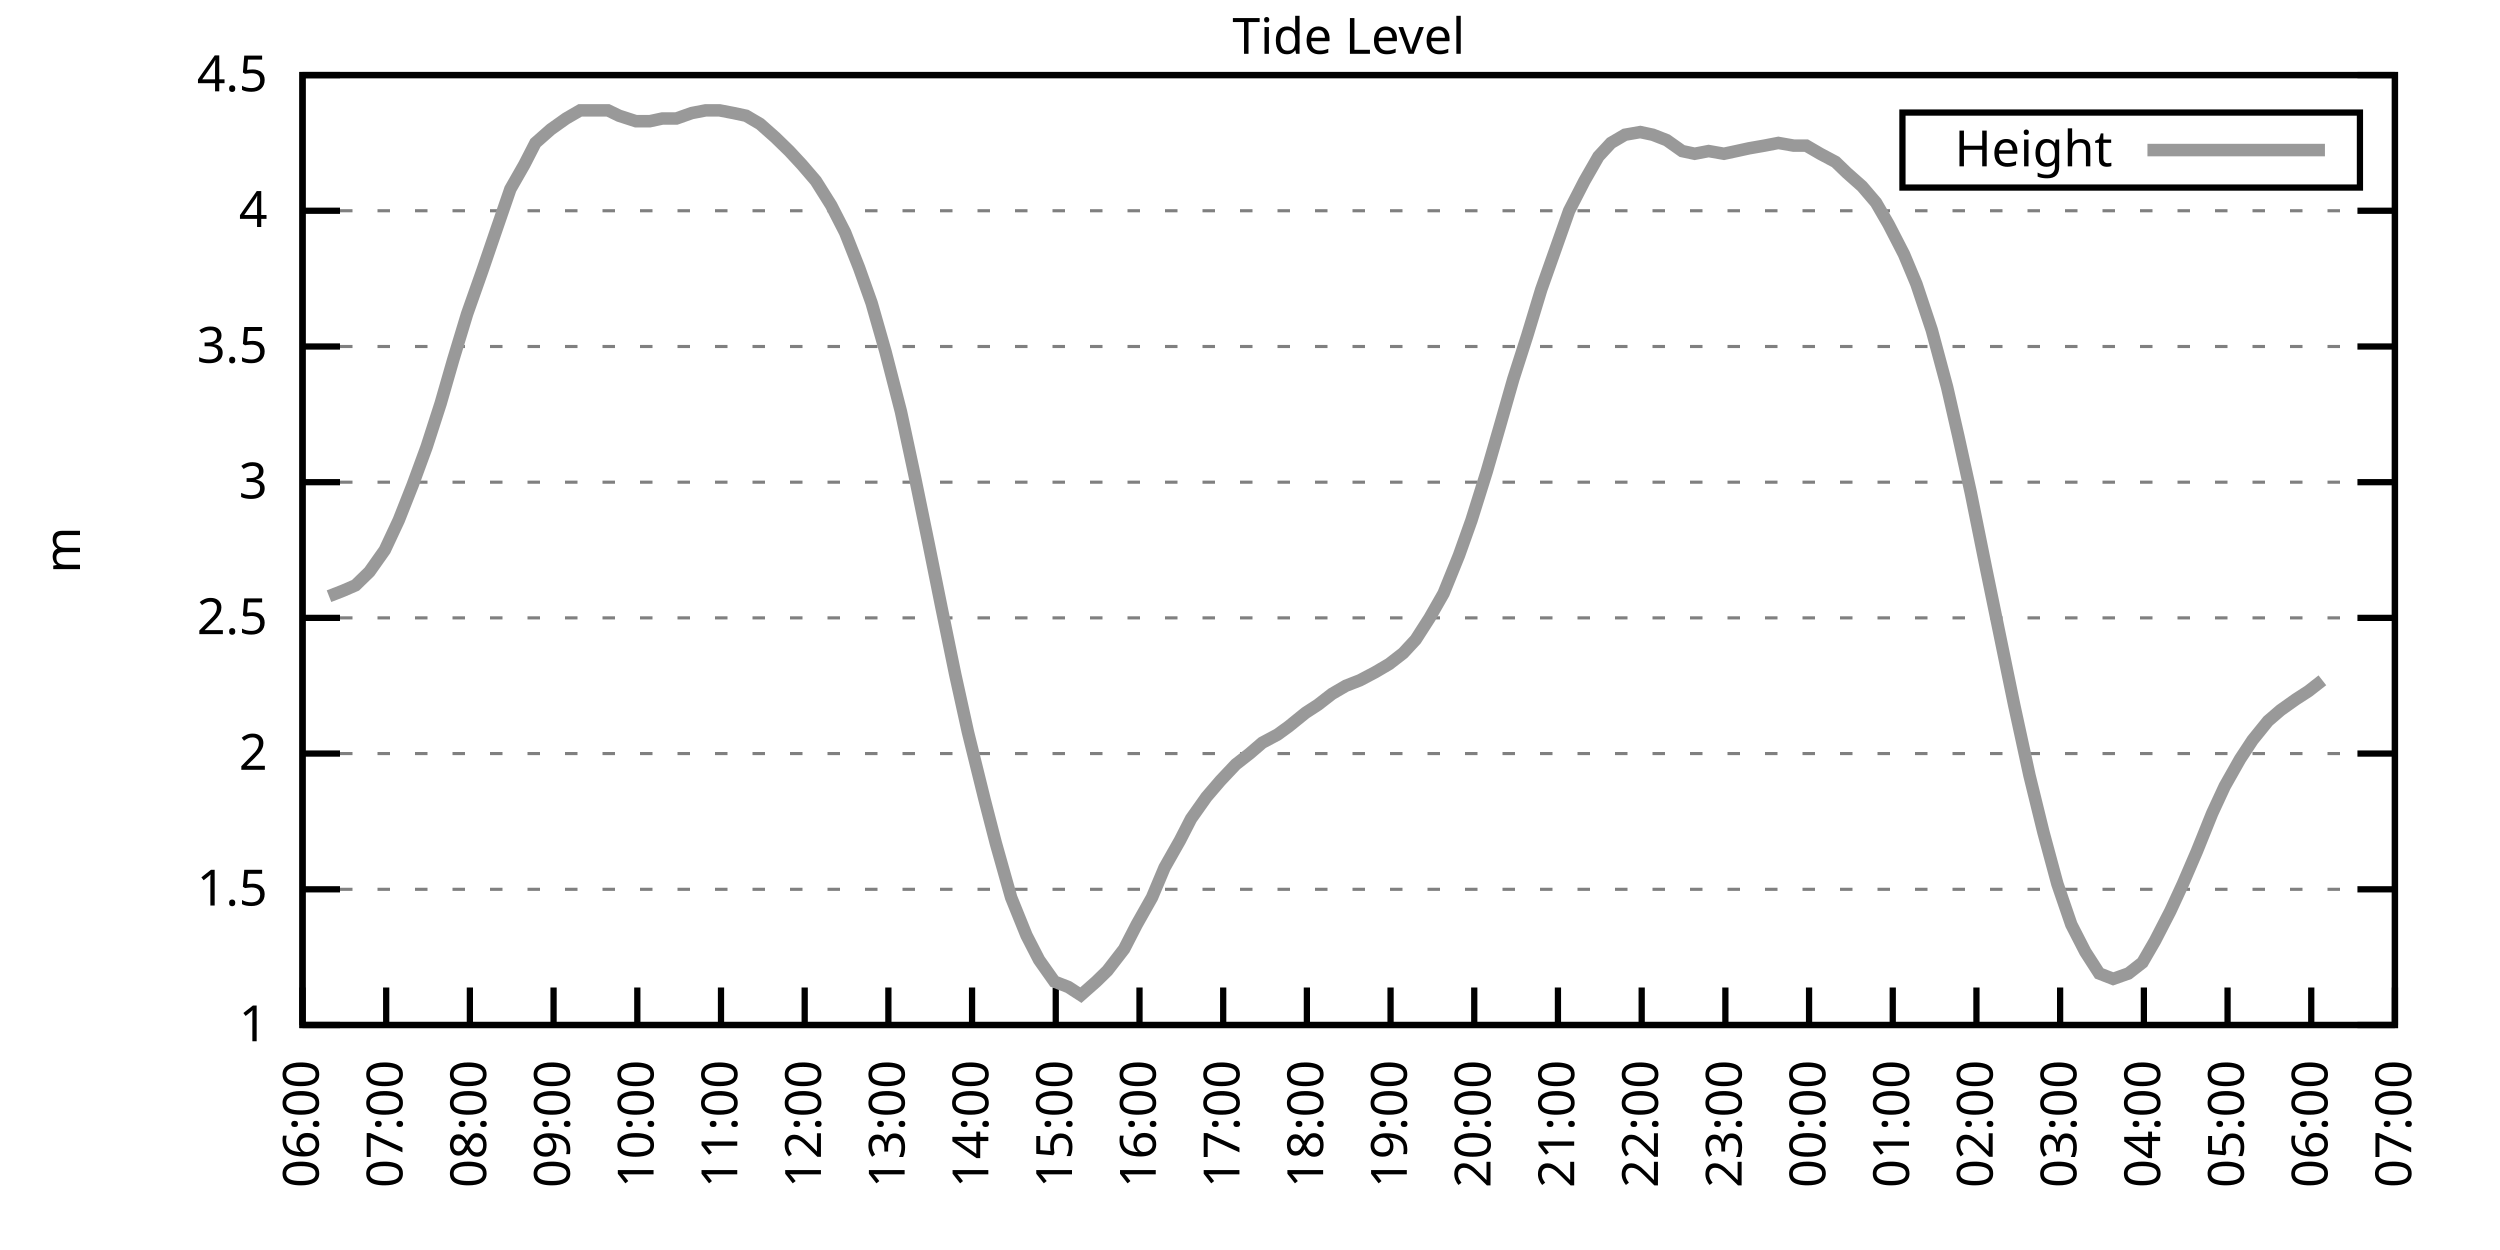
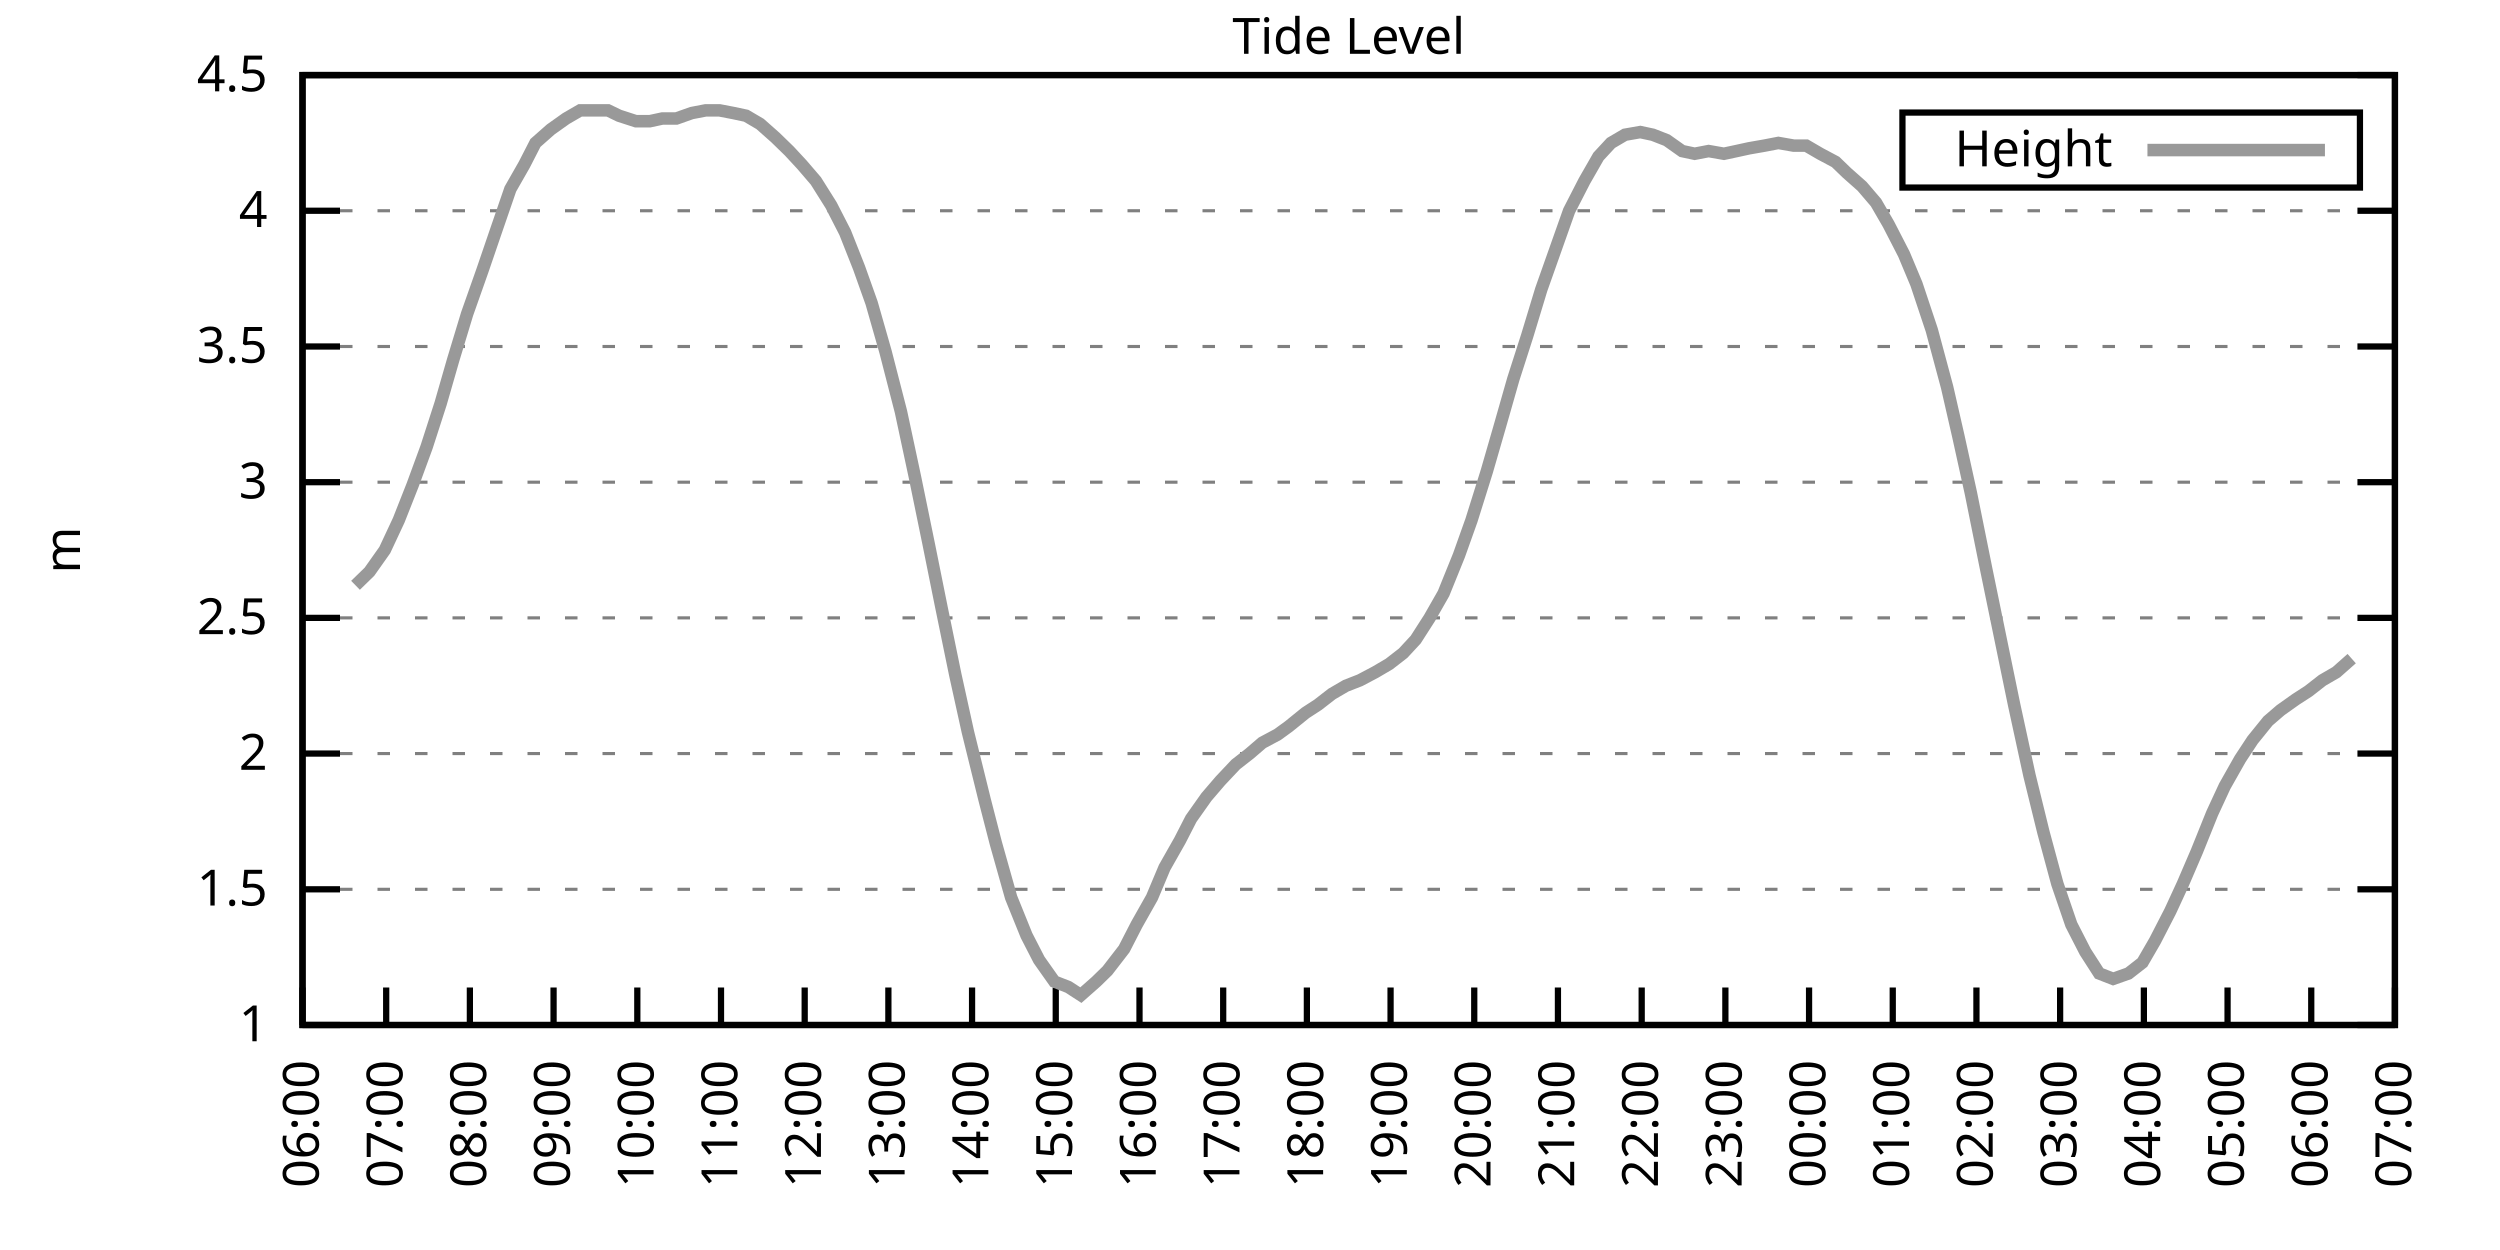
<svg xmlns="http://www.w3.org/2000/svg" xmlns:xlink="http://www.w3.org/1999/xlink" width="400" height="200" viewBox="0 0 400 200">
  <g id="gnuplot_canvas">
    <rect x="0" y="0" width="400" height="200" fill="none" />
    <defs>
      <circle id="gpDot" r="0.5" stroke-width="0.5" stroke="currentColor" />
      <path id="gpPt0" stroke-width="0.333" stroke="currentColor" d="M-1,0 h2 M0,-1 v2" />
      <path id="gpPt1" stroke-width="0.333" stroke="currentColor" d="M-1,-1 L1,1 M1,-1 L-1,1" />
      <path id="gpPt2" stroke-width="0.333" stroke="currentColor" d="M-1,0 L1,0 M0,-1 L0,1 M-1,-1 L1,1 M-1,1 L1,-1" />
      <rect id="gpPt3" stroke-width="0.333" stroke="currentColor" x="-1" y="-1" width="2" height="2" />
      <rect id="gpPt4" stroke-width="0.333" stroke="currentColor" fill="currentColor" x="-1" y="-1" width="2" height="2" />
      <circle id="gpPt5" stroke-width="0.333" stroke="currentColor" cx="0" cy="0" r="1" />
      <use xlink:href="#gpPt5" id="gpPt6" fill="currentColor" stroke="none" />
      <path id="gpPt7" stroke-width="0.333" stroke="currentColor" d="M0,-1.33 L-1.33,0.67 L1.33,0.67 z" />
      <use xlink:href="#gpPt7" id="gpPt8" fill="currentColor" stroke="none" />
      <use xlink:href="#gpPt7" id="gpPt9" stroke="currentColor" transform="rotate(180)" />
      <use xlink:href="#gpPt9" id="gpPt10" fill="currentColor" stroke="none" />
      <use xlink:href="#gpPt3" id="gpPt11" stroke="currentColor" transform="rotate(45)" />
      <use xlink:href="#gpPt11" id="gpPt12" fill="currentColor" stroke="none" />
      <path id="gpPt13" stroke-width="0.333" stroke="currentColor" d="M0,1.330 L1.265,0.411 L0.782,-1.067 L-0.782,-1.076 L-1.265,0.411 z" />
      <use xlink:href="#gpPt13" id="gpPt14" fill="currentColor" stroke="none" />
      <filter id="textbox" filterUnits="objectBoundingBox" x="0" y="0" height="1" width="1">
        <feFlood flood-color="white" flood-opacity="1" result="bgnd" />
        <feComposite in="SourceGraphic" in2="bgnd" operator="atop" />
      </filter>
      <filter id="greybox" filterUnits="objectBoundingBox" x="0" y="0" height="1" width="1">
        <feFlood flood-color="lightgrey" flood-opacity="1" result="grey" />
        <feComposite in="SourceGraphic" in2="grey" operator="atop" />
      </filter>
    </defs>
    <g fill="none" color="white" stroke="currentColor" stroke-width="1.00" stroke-linecap="butt" stroke-linejoin="miter">
</g>
    <g fill="none" color="black" stroke="currentColor" stroke-width="1.00" stroke-linecap="butt" stroke-linejoin="miter">
      <g stroke="none" shape-rendering="crispEdges">
        <polygon fill="rgb(255, 255, 255)" points="48.40,164.00 383.18,164.00 383.18,12.02 48.40,12.02 " />
      </g>
    </g>
    <g fill="none" color="black" stroke="currentColor" stroke-width="1.00" stroke-linecap="butt" stroke-linejoin="miter">
</g>
    <g fill="none" color="black" stroke="black" stroke-width="0.50" stroke-linecap="butt" stroke-linejoin="miter">
</g>
    <g fill="none" color="gray" stroke="currentColor" stroke-width="0.50" stroke-linecap="butt" stroke-linejoin="miter">
      <path stroke="gray" stroke-dasharray="2,4" class="gridline" d="M48.40,164.00 L383.19,164.00  " />
    </g>
    <g fill="none" color="gray" stroke="gray" stroke-width="1.00" stroke-linecap="butt" stroke-linejoin="miter">
</g>
    <g fill="none" color="black" stroke="currentColor" stroke-width="1.00" stroke-linecap="butt" stroke-linejoin="miter">
      <path stroke="black" d="M48.40,164.00 L54.40,164.00 M383.19,164.00 L377.19,164.00  " />
      <g transform="translate(42.80,166.60)" stroke="none" fill="black" font-family="Sans" font-size="8.00" text-anchor="end">
        <text>
          <tspan font-family="Sans"> 1</tspan>
        </text>
      </g>
    </g>
    <g fill="none" color="black" stroke="currentColor" stroke-width="1.00" stroke-linecap="butt" stroke-linejoin="miter">
</g>
    <g fill="none" color="black" stroke="black" stroke-width="0.50" stroke-linecap="butt" stroke-linejoin="miter">
</g>
    <g fill="none" color="gray" stroke="currentColor" stroke-width="0.50" stroke-linecap="butt" stroke-linejoin="miter">
      <path stroke="gray" stroke-dasharray="2,4" class="gridline" d="M48.40,142.29 L383.19,142.29  " />
    </g>
    <g fill="none" color="gray" stroke="gray" stroke-width="1.00" stroke-linecap="butt" stroke-linejoin="miter">
</g>
    <g fill="none" color="black" stroke="currentColor" stroke-width="1.00" stroke-linecap="butt" stroke-linejoin="miter">
      <path stroke="black" d="M48.40,142.29 L54.40,142.29 M383.19,142.29 L377.19,142.29  " />
      <g transform="translate(42.80,144.89)" stroke="none" fill="black" font-family="Sans" font-size="8.00" text-anchor="end">
        <text>
          <tspan font-family="Sans"> 1.5</tspan>
        </text>
      </g>
    </g>
    <g fill="none" color="black" stroke="currentColor" stroke-width="1.00" stroke-linecap="butt" stroke-linejoin="miter">
</g>
    <g fill="none" color="black" stroke="black" stroke-width="0.50" stroke-linecap="butt" stroke-linejoin="miter">
</g>
    <g fill="none" color="gray" stroke="currentColor" stroke-width="0.50" stroke-linecap="butt" stroke-linejoin="miter">
      <path stroke="gray" stroke-dasharray="2,4" class="gridline" d="M48.40,120.57 L383.19,120.57  " />
    </g>
    <g fill="none" color="gray" stroke="gray" stroke-width="1.00" stroke-linecap="butt" stroke-linejoin="miter">
</g>
    <g fill="none" color="black" stroke="currentColor" stroke-width="1.00" stroke-linecap="butt" stroke-linejoin="miter">
      <path stroke="black" d="M48.40,120.57 L54.40,120.57 M383.19,120.57 L377.19,120.57  " />
      <g transform="translate(42.80,123.17)" stroke="none" fill="black" font-family="Sans" font-size="8.00" text-anchor="end">
        <text>
          <tspan font-family="Sans"> 2</tspan>
        </text>
      </g>
    </g>
    <g fill="none" color="black" stroke="currentColor" stroke-width="1.00" stroke-linecap="butt" stroke-linejoin="miter">
</g>
    <g fill="none" color="black" stroke="black" stroke-width="0.50" stroke-linecap="butt" stroke-linejoin="miter">
</g>
    <g fill="none" color="gray" stroke="currentColor" stroke-width="0.50" stroke-linecap="butt" stroke-linejoin="miter">
      <path stroke="gray" stroke-dasharray="2,4" class="gridline" d="M48.40,98.86 L383.19,98.86  " />
    </g>
    <g fill="none" color="gray" stroke="gray" stroke-width="1.00" stroke-linecap="butt" stroke-linejoin="miter">
</g>
    <g fill="none" color="black" stroke="currentColor" stroke-width="1.00" stroke-linecap="butt" stroke-linejoin="miter">
      <path stroke="black" d="M48.40,98.86 L54.40,98.86 M383.19,98.86 L377.19,98.86  " />
      <g transform="translate(42.80,101.46)" stroke="none" fill="black" font-family="Sans" font-size="8.00" text-anchor="end">
        <text>
          <tspan font-family="Sans"> 2.5</tspan>
        </text>
      </g>
    </g>
    <g fill="none" color="black" stroke="currentColor" stroke-width="1.00" stroke-linecap="butt" stroke-linejoin="miter">
</g>
    <g fill="none" color="black" stroke="black" stroke-width="0.50" stroke-linecap="butt" stroke-linejoin="miter">
</g>
    <g fill="none" color="gray" stroke="currentColor" stroke-width="0.50" stroke-linecap="butt" stroke-linejoin="miter">
      <path stroke="gray" stroke-dasharray="2,4" class="gridline" d="M48.40,77.15 L383.19,77.15  " />
    </g>
    <g fill="none" color="gray" stroke="gray" stroke-width="1.00" stroke-linecap="butt" stroke-linejoin="miter">
</g>
    <g fill="none" color="black" stroke="currentColor" stroke-width="1.00" stroke-linecap="butt" stroke-linejoin="miter">
      <path stroke="black" d="M48.40,77.15 L54.40,77.15 M383.19,77.15 L377.19,77.15  " />
      <g transform="translate(42.80,79.75)" stroke="none" fill="black" font-family="Sans" font-size="8.00" text-anchor="end">
        <text>
          <tspan font-family="Sans"> 3</tspan>
        </text>
      </g>
    </g>
    <g fill="none" color="black" stroke="currentColor" stroke-width="1.00" stroke-linecap="butt" stroke-linejoin="miter">
</g>
    <g fill="none" color="black" stroke="black" stroke-width="0.50" stroke-linecap="butt" stroke-linejoin="miter">
</g>
    <g fill="none" color="gray" stroke="currentColor" stroke-width="0.50" stroke-linecap="butt" stroke-linejoin="miter">
      <path stroke="gray" stroke-dasharray="2,4" class="gridline" d="M48.40,55.44 L383.19,55.44  " />
    </g>
    <g fill="none" color="gray" stroke="gray" stroke-width="1.00" stroke-linecap="butt" stroke-linejoin="miter">
</g>
    <g fill="none" color="black" stroke="currentColor" stroke-width="1.00" stroke-linecap="butt" stroke-linejoin="miter">
      <path stroke="black" d="M48.40,55.44 L54.40,55.44 M383.19,55.44 L377.19,55.44  " />
      <g transform="translate(42.80,58.04)" stroke="none" fill="black" font-family="Sans" font-size="8.00" text-anchor="end">
        <text>
          <tspan font-family="Sans"> 3.5</tspan>
        </text>
      </g>
    </g>
    <g fill="none" color="black" stroke="currentColor" stroke-width="1.00" stroke-linecap="butt" stroke-linejoin="miter">
</g>
    <g fill="none" color="black" stroke="black" stroke-width="0.50" stroke-linecap="butt" stroke-linejoin="miter">
</g>
    <g fill="none" color="gray" stroke="currentColor" stroke-width="0.50" stroke-linecap="butt" stroke-linejoin="miter">
      <path stroke="gray" stroke-dasharray="2,4" class="gridline" d="M48.40,33.72 L383.19,33.72  " />
    </g>
    <g fill="none" color="gray" stroke="gray" stroke-width="1.00" stroke-linecap="butt" stroke-linejoin="miter">
</g>
    <g fill="none" color="black" stroke="currentColor" stroke-width="1.00" stroke-linecap="butt" stroke-linejoin="miter">
      <path stroke="black" d="M48.40,33.72 L54.40,33.72 M383.19,33.72 L377.19,33.72  " />
      <g transform="translate(42.80,36.32)" stroke="none" fill="black" font-family="Sans" font-size="8.00" text-anchor="end">
        <text>
          <tspan font-family="Sans"> 4</tspan>
        </text>
      </g>
    </g>
    <g fill="none" color="black" stroke="currentColor" stroke-width="1.00" stroke-linecap="butt" stroke-linejoin="miter">
</g>
    <g fill="none" color="black" stroke="black" stroke-width="0.50" stroke-linecap="butt" stroke-linejoin="miter">
</g>
    <g fill="none" color="gray" stroke="currentColor" stroke-width="0.50" stroke-linecap="butt" stroke-linejoin="miter">
      <path stroke="gray" stroke-dasharray="2,4" class="gridline" d="M48.40,12.01 L383.19,12.01  " />
    </g>
    <g fill="none" color="gray" stroke="gray" stroke-width="1.00" stroke-linecap="butt" stroke-linejoin="miter">
</g>
    <g fill="none" color="black" stroke="currentColor" stroke-width="1.00" stroke-linecap="butt" stroke-linejoin="miter">
      <path stroke="black" d="M48.40,12.01 L54.40,12.01 M383.19,12.01 L377.19,12.01  " />
      <g transform="translate(42.80,14.61)" stroke="none" fill="black" font-family="Sans" font-size="8.00" text-anchor="end">
        <text>
          <tspan font-family="Sans"> 4.5</tspan>
        </text>
      </g>
    </g>
    <g fill="none" color="black" stroke="currentColor" stroke-width="1.00" stroke-linecap="butt" stroke-linejoin="miter">
      <path stroke="black" d="M48.40,164.00 L48.40,158.00  " />
      <g transform="translate(51.00,169.60) rotate(270.00)" stroke="none" fill="black" font-family="Sans" font-size="8.00" text-anchor="end">
        <text>
          <tspan font-family="Sans">06:00</tspan>
        </text>
      </g>
    </g>
    <g fill="none" color="black" stroke="currentColor" stroke-width="1.00" stroke-linecap="butt" stroke-linejoin="miter">
      <path stroke="black" d="M61.79,164.00 L61.79,158.00  " />
      <g transform="translate(64.39,169.60) rotate(270.00)" stroke="none" fill="black" font-family="Sans" font-size="8.00" text-anchor="end">
        <text>
          <tspan font-family="Sans">07:00</tspan>
        </text>
      </g>
    </g>
    <g fill="none" color="black" stroke="currentColor" stroke-width="1.00" stroke-linecap="butt" stroke-linejoin="miter">
      <path stroke="black" d="M75.18,164.00 L75.18,158.00  " />
      <g transform="translate(77.78,169.60) rotate(270.00)" stroke="none" fill="black" font-family="Sans" font-size="8.00" text-anchor="end">
        <text>
          <tspan font-family="Sans">08:00</tspan>
        </text>
      </g>
    </g>
    <g fill="none" color="black" stroke="currentColor" stroke-width="1.00" stroke-linecap="butt" stroke-linejoin="miter">
      <path stroke="black" d="M88.57,164.00 L88.57,158.00  " />
      <g transform="translate(91.17,169.60) rotate(270.00)" stroke="none" fill="black" font-family="Sans" font-size="8.00" text-anchor="end">
        <text>
          <tspan font-family="Sans">09:00</tspan>
        </text>
      </g>
    </g>
    <g fill="none" color="black" stroke="currentColor" stroke-width="1.00" stroke-linecap="butt" stroke-linejoin="miter">
      <path stroke="black" d="M101.97,164.00 L101.97,158.00  " />
      <g transform="translate(104.57,169.60) rotate(270.00)" stroke="none" fill="black" font-family="Sans" font-size="8.00" text-anchor="end">
        <text>
          <tspan font-family="Sans">10:00</tspan>
        </text>
      </g>
    </g>
    <g fill="none" color="black" stroke="currentColor" stroke-width="1.00" stroke-linecap="butt" stroke-linejoin="miter">
      <path stroke="black" d="M115.36,164.00 L115.36,158.00  " />
      <g transform="translate(117.96,169.60) rotate(270.00)" stroke="none" fill="black" font-family="Sans" font-size="8.00" text-anchor="end">
        <text>
          <tspan font-family="Sans">11:00</tspan>
        </text>
      </g>
    </g>
    <g fill="none" color="black" stroke="currentColor" stroke-width="1.00" stroke-linecap="butt" stroke-linejoin="miter">
      <path stroke="black" d="M128.75,164.00 L128.75,158.00  " />
      <g transform="translate(131.35,169.60) rotate(270.00)" stroke="none" fill="black" font-family="Sans" font-size="8.00" text-anchor="end">
        <text>
          <tspan font-family="Sans">12:00</tspan>
        </text>
      </g>
    </g>
    <g fill="none" color="black" stroke="currentColor" stroke-width="1.00" stroke-linecap="butt" stroke-linejoin="miter">
      <path stroke="black" d="M142.14,164.00 L142.14,158.00  " />
      <g transform="translate(144.74,169.60) rotate(270.00)" stroke="none" fill="black" font-family="Sans" font-size="8.00" text-anchor="end">
        <text>
          <tspan font-family="Sans">13:00</tspan>
        </text>
      </g>
    </g>
    <g fill="none" color="black" stroke="currentColor" stroke-width="1.00" stroke-linecap="butt" stroke-linejoin="miter">
      <path stroke="black" d="M155.53,164.00 L155.53,158.00  " />
      <g transform="translate(158.13,169.60) rotate(270.00)" stroke="none" fill="black" font-family="Sans" font-size="8.00" text-anchor="end">
        <text>
          <tspan font-family="Sans">14:00</tspan>
        </text>
      </g>
    </g>
    <g fill="none" color="black" stroke="currentColor" stroke-width="1.00" stroke-linecap="butt" stroke-linejoin="miter">
      <path stroke="black" d="M168.92,164.00 L168.92,158.00  " />
      <g transform="translate(171.52,169.60) rotate(270.00)" stroke="none" fill="black" font-family="Sans" font-size="8.00" text-anchor="end">
        <text>
          <tspan font-family="Sans">15:00</tspan>
        </text>
      </g>
    </g>
    <g fill="none" color="black" stroke="currentColor" stroke-width="1.00" stroke-linecap="butt" stroke-linejoin="miter">
      <path stroke="black" d="M182.32,164.00 L182.32,158.00  " />
      <g transform="translate(184.92,169.60) rotate(270.00)" stroke="none" fill="black" font-family="Sans" font-size="8.00" text-anchor="end">
        <text>
          <tspan font-family="Sans">16:00</tspan>
        </text>
      </g>
    </g>
    <g fill="none" color="black" stroke="currentColor" stroke-width="1.00" stroke-linecap="butt" stroke-linejoin="miter">
      <path stroke="black" d="M195.71,164.00 L195.71,158.00  " />
      <g transform="translate(198.31,169.60) rotate(270.00)" stroke="none" fill="black" font-family="Sans" font-size="8.00" text-anchor="end">
        <text>
          <tspan font-family="Sans">17:00</tspan>
        </text>
      </g>
    </g>
    <g fill="none" color="black" stroke="currentColor" stroke-width="1.00" stroke-linecap="butt" stroke-linejoin="miter">
      <path stroke="black" d="M209.10,164.00 L209.10,158.00  " />
      <g transform="translate(211.70,169.60) rotate(270.00)" stroke="none" fill="black" font-family="Sans" font-size="8.00" text-anchor="end">
        <text>
          <tspan font-family="Sans">18:00</tspan>
        </text>
      </g>
    </g>
    <g fill="none" color="black" stroke="currentColor" stroke-width="1.00" stroke-linecap="butt" stroke-linejoin="miter">
      <path stroke="black" d="M222.49,164.00 L222.49,158.00  " />
      <g transform="translate(225.09,169.60) rotate(270.00)" stroke="none" fill="black" font-family="Sans" font-size="8.00" text-anchor="end">
        <text>
          <tspan font-family="Sans">19:00</tspan>
        </text>
      </g>
    </g>
    <g fill="none" color="black" stroke="currentColor" stroke-width="1.00" stroke-linecap="butt" stroke-linejoin="miter">
      <path stroke="black" d="M235.88,164.00 L235.88,158.00  " />
      <g transform="translate(238.48,169.60) rotate(270.00)" stroke="none" fill="black" font-family="Sans" font-size="8.00" text-anchor="end">
        <text>
          <tspan font-family="Sans">20:00</tspan>
        </text>
      </g>
    </g>
    <g fill="none" color="black" stroke="currentColor" stroke-width="1.00" stroke-linecap="butt" stroke-linejoin="miter">
      <path stroke="black" d="M249.27,164.00 L249.27,158.00  " />
      <g transform="translate(251.87,169.60) rotate(270.00)" stroke="none" fill="black" font-family="Sans" font-size="8.00" text-anchor="end">
        <text>
          <tspan font-family="Sans">21:00</tspan>
        </text>
      </g>
    </g>
    <g fill="none" color="black" stroke="currentColor" stroke-width="1.00" stroke-linecap="butt" stroke-linejoin="miter">
      <path stroke="black" d="M262.67,164.00 L262.67,158.00  " />
      <g transform="translate(265.27,169.60) rotate(270.00)" stroke="none" fill="black" font-family="Sans" font-size="8.00" text-anchor="end">
        <text>
          <tspan font-family="Sans">22:00</tspan>
        </text>
      </g>
    </g>
    <g fill="none" color="black" stroke="currentColor" stroke-width="1.00" stroke-linecap="butt" stroke-linejoin="miter">
      <path stroke="black" d="M276.06,164.00 L276.06,158.00  " />
      <g transform="translate(278.66,169.60) rotate(270.00)" stroke="none" fill="black" font-family="Sans" font-size="8.00" text-anchor="end">
        <text>
          <tspan font-family="Sans">23:00</tspan>
        </text>
      </g>
    </g>
    <g fill="none" color="black" stroke="currentColor" stroke-width="1.00" stroke-linecap="butt" stroke-linejoin="miter">
      <path stroke="black" d="M289.45,164.00 L289.45,158.00  " />
      <g transform="translate(292.05,169.60) rotate(270.00)" stroke="none" fill="black" font-family="Sans" font-size="8.00" text-anchor="end">
        <text>
          <tspan font-family="Sans">00:00</tspan>
        </text>
      </g>
    </g>
    <g fill="none" color="black" stroke="currentColor" stroke-width="1.00" stroke-linecap="butt" stroke-linejoin="miter">
      <path stroke="black" d="M302.84,164.00 L302.84,158.00  " />
      <g transform="translate(305.44,169.60) rotate(270.00)" stroke="none" fill="black" font-family="Sans" font-size="8.00" text-anchor="end">
        <text>
          <tspan font-family="Sans">01:00</tspan>
        </text>
      </g>
    </g>
    <g fill="none" color="black" stroke="currentColor" stroke-width="1.00" stroke-linecap="butt" stroke-linejoin="miter">
      <path stroke="black" d="M316.23,164.00 L316.23,158.00  " />
      <g transform="translate(318.83,169.60) rotate(270.00)" stroke="none" fill="black" font-family="Sans" font-size="8.00" text-anchor="end">
        <text>
          <tspan font-family="Sans">02:00</tspan>
        </text>
      </g>
    </g>
    <g fill="none" color="black" stroke="currentColor" stroke-width="1.00" stroke-linecap="butt" stroke-linejoin="miter">
      <path stroke="black" d="M329.62,164.00 L329.62,158.00  " />
      <g transform="translate(332.22,169.60) rotate(270.00)" stroke="none" fill="black" font-family="Sans" font-size="8.00" text-anchor="end">
        <text>
          <tspan font-family="Sans">03:00</tspan>
        </text>
      </g>
    </g>
    <g fill="none" color="black" stroke="currentColor" stroke-width="1.00" stroke-linecap="butt" stroke-linejoin="miter">
      <path stroke="black" d="M343.02,164.00 L343.02,158.00  " />
      <g transform="translate(345.62,169.60) rotate(270.00)" stroke="none" fill="black" font-family="Sans" font-size="8.00" text-anchor="end">
        <text>
          <tspan font-family="Sans">04:00</tspan>
        </text>
      </g>
    </g>
    <g fill="none" color="black" stroke="currentColor" stroke-width="1.00" stroke-linecap="butt" stroke-linejoin="miter">
      <path stroke="black" d="M356.41,164.00 L356.41,158.00  " />
      <g transform="translate(359.01,169.60) rotate(270.00)" stroke="none" fill="black" font-family="Sans" font-size="8.00" text-anchor="end">
        <text>
          <tspan font-family="Sans">05:00</tspan>
        </text>
      </g>
    </g>
    <g fill="none" color="black" stroke="currentColor" stroke-width="1.00" stroke-linecap="butt" stroke-linejoin="miter">
      <path stroke="black" d="M369.80,164.00 L369.80,158.00  " />
      <g transform="translate(372.40,169.60) rotate(270.00)" stroke="none" fill="black" font-family="Sans" font-size="8.00" text-anchor="end">
        <text>
          <tspan font-family="Sans">06:00</tspan>
        </text>
      </g>
    </g>
    <g fill="none" color="black" stroke="currentColor" stroke-width="1.00" stroke-linecap="butt" stroke-linejoin="miter">
      <path stroke="black" d="M383.19,164.00 L383.19,158.00  " />
      <g transform="translate(385.79,169.60) rotate(270.00)" stroke="none" fill="black" font-family="Sans" font-size="8.00" text-anchor="end">
        <text>
          <tspan font-family="Sans">07:00</tspan>
        </text>
      </g>
    </g>
    <g fill="none" color="black" stroke="currentColor" stroke-width="1.00" stroke-linecap="butt" stroke-linejoin="miter">
</g>
    <g fill="none" color="black" stroke="currentColor" stroke-width="1.00" stroke-linecap="butt" stroke-linejoin="miter">
      <path stroke="black" d="M48.40,12.01 L48.40,164.00 L383.19,164.00 L383.19,12.01 L48.40,12.01 Z  " />
    </g>
    <g fill="none" color="black" stroke="currentColor" stroke-width="1.00" stroke-linecap="butt" stroke-linejoin="miter">
</g>
    <g fill="none" color="black" stroke="currentColor" stroke-width="1.00" stroke-linecap="butt" stroke-linejoin="miter">
      <path stroke="black" d="M304.39,30.01 L304.39,18.01 L377.59,18.01 L377.59,30.01 L304.39,30.01 Z  " />
    </g>
    <g id="Tide_level_plot_1">
      <g fill="none" color="white" stroke="black" stroke-width="2.00" stroke-linecap="butt" stroke-linejoin="miter">
</g>
      <g fill="none" color="black" stroke="currentColor" stroke-width="2.00" stroke-linecap="butt" stroke-linejoin="miter">
        <g transform="translate(337.99,26.61)" stroke="none" fill="black" font-family="Sans" font-size="8.00" text-anchor="end">
          <text>
            <tspan font-family="Sans">Height</tspan>
          </text>
        </g>
      </g>
      <g fill="none" color="black" stroke="currentColor" stroke-width="2.00" stroke-linecap="butt" stroke-linejoin="miter">
-         <path stroke="rgb(153, 153, 153)" d="M343.59,24.01 L371.99,24.01 M52.64,95.39 L54.87,94.52 L56.88,93.65 L59.11,91.48 L61.57,88.00 L63.80,83.23   L66.03,77.58 L68.26,71.50 L70.50,64.56 L72.50,57.61 L74.74,50.22 L77.19,43.28 L79.42,36.76 L81.66,30.25   L83.89,26.34 L85.67,22.87 L88.13,20.70 L90.58,18.96 L92.82,17.66 L95.05,17.66 L97.28,17.66 L99.06,18.52   L101.74,19.39 L103.98,19.39 L105.98,18.96 L108.22,18.96 L110.67,18.09 L112.90,17.66 L115.13,17.66 L117.37,18.09   L119.38,18.52 L121.61,19.83 L124.06,22.00 L126.29,24.17 L128.30,26.34 L130.54,28.95 L132.99,32.85 L135.22,37.20   L137.45,42.84 L139.46,48.49 L141.69,56.30 L144.15,65.86 L146.38,76.28 L148.61,87.14 L150.62,97.12 L152.85,107.98   L154.86,117.10 L157.54,127.96 L159.33,134.90 L161.78,143.59 L164.24,149.67 L166.25,153.58 L168.70,157.05 L170.93,157.92   L172.94,159.22 L175.40,157.05 L177.18,155.31 L179.86,151.84 L181.87,147.93 L184.32,143.59 L186.33,138.81 L188.79,134.47   L190.57,131.00 L193.03,127.52 L195.26,124.92 L197.72,122.31 L199.95,120.57 L201.96,118.84 L204.41,117.53 L206.20,116.23   L208.88,114.06 L210.88,112.76 L213.12,111.02 L215.35,109.72 L217.58,108.85 L220.04,107.55 L222.27,106.24 L224.50,104.51   L226.51,102.34 L228.74,98.86 L230.97,94.95 L233.43,88.87 L235.44,83.23 L237.89,75.41 L239.90,68.46 L242.13,60.65   L244.36,53.70 L246.60,46.32 L248.60,40.67 L251.06,33.72 L253.51,28.95 L255.75,25.04 L257.76,22.87 L259.99,21.56   L262.44,21.13 L264.45,21.56 L266.68,22.43 L269.14,24.17 L271.15,24.60 L273.38,24.17 L275.83,24.60 L277.84,24.17   L279.85,23.73 L282.31,23.30 L284.54,22.87 L286.99,23.30 L289.00,23.30 L291.23,24.60 L293.69,25.91 L295.48,27.64   L297.93,29.81 L300.16,32.42 L302.17,35.89 L304.63,40.67 L306.63,45.45 L309.09,52.83 L311.54,61.95 L313.33,69.77   L315.34,78.89 L317.79,91.04 L320.47,104.07 L322.26,112.76 L324.71,124.05 L326.95,133.17 L329.18,141.42 L331.41,147.93   L333.64,152.28 L335.87,155.75 L338.10,156.62 L340.56,155.75 L342.79,154.01 L344.80,150.54 L347.26,145.76 L349.26,141.42   L351.50,136.21 L353.95,130.13 L355.96,125.79 L358.42,121.44 L360.42,118.40 L362.88,115.36 L364.89,113.63 L367.34,111.89   L369.35,110.59 L371.58,108.85  " />
+         <path stroke="rgb(153, 153, 153)" d="M343.59,24.01 L371.99,24.01 M56.88,93.65 L59.11,91.48 L61.57,88.00 L63.80,83.23 L66.03,77.58 L68.26,71.50   L70.50,64.56 L72.50,57.61 L74.74,50.22 L77.19,43.28 L79.42,36.76 L81.66,30.25 L83.89,26.34 L85.67,22.87   L88.13,20.70 L90.58,18.96 L92.82,17.66 L95.05,17.66 L97.28,17.66 L99.06,18.52 L101.74,19.39 L103.98,19.39   L105.98,18.96 L108.22,18.96 L110.67,18.09 L112.90,17.66 L115.13,17.66 L117.37,18.09 L119.38,18.52 L121.61,19.83   L124.06,22.00 L126.29,24.17 L128.30,26.34 L130.54,28.95 L132.99,32.85 L135.22,37.20 L137.45,42.84 L139.46,48.49   L141.69,56.30 L144.15,65.86 L146.38,76.28 L148.61,87.14 L150.62,97.12 L152.85,107.98 L154.86,117.10 L157.54,127.96   L159.33,134.90 L161.78,143.59 L164.24,149.67 L166.25,153.58 L168.70,157.05 L170.93,157.92 L172.94,159.22 L175.40,157.05   L177.18,155.31 L179.86,151.84 L181.87,147.93 L184.32,143.59 L186.33,138.81 L188.79,134.47 L190.57,131.00 L193.03,127.52   L195.26,124.92 L197.72,122.31 L199.95,120.57 L201.96,118.84 L204.41,117.53 L206.20,116.23 L208.88,114.06 L210.88,112.76   L213.12,111.02 L215.35,109.72 L217.58,108.85 L220.04,107.55 L222.27,106.24 L224.50,104.51 L226.51,102.34 L228.74,98.86   L230.97,94.95 L233.43,88.87 L235.44,83.23 L237.89,75.41 L239.90,68.46 L242.13,60.65 L244.36,53.70 L246.60,46.32   L248.60,40.67 L251.06,33.72 L253.51,28.95 L255.75,25.04 L257.76,22.87 L259.99,21.56 L262.44,21.13 L264.45,21.56   L266.68,22.43 L269.14,24.17 L271.15,24.60 L273.38,24.17 L275.83,24.60 L277.84,24.17 L279.85,23.73 L282.31,23.30   L284.54,22.87 L286.99,23.30 L289.00,23.30 L291.23,24.60 L293.69,25.91 L295.48,27.64 L297.93,29.81 L300.16,32.42   L302.17,35.89 L304.63,40.67 L306.63,45.45 L309.09,52.83 L311.54,61.95 L313.33,69.77 L315.34,78.89 L317.79,91.04   L320.47,104.07 L322.26,112.76 L324.71,124.05 L326.95,133.17 L329.18,141.42 L331.41,147.93 L333.64,152.28 L335.87,155.75   L338.10,156.62 L340.56,155.75 L342.79,154.01 L344.80,150.54 L347.26,145.76 L349.26,141.42 L351.50,136.21 L353.95,130.13   L355.96,125.79 L358.42,121.44 L360.42,118.40 L362.88,115.36 L364.89,113.63 L367.34,111.89 L369.35,110.59 L371.58,108.85   L373.82,107.55 L376.27,105.38  " />
      </g>
    </g>
    <g fill="none" color="black" stroke="currentColor" stroke-width="2.00" stroke-linecap="butt" stroke-linejoin="miter">
</g>
    <g fill="none" color="black" stroke="black" stroke-width="1.00" stroke-linecap="butt" stroke-linejoin="miter">
</g>
    <g fill="none" color="black" stroke="currentColor" stroke-width="1.00" stroke-linecap="butt" stroke-linejoin="miter">
      <path stroke="black" d="M48.40,12.01 L48.40,164.00 L383.19,164.00 L383.19,12.01 L48.40,12.01 Z  " />
      <g transform="translate(12.80,88.01) rotate(270.00)" stroke="none" fill="black" font-family="Sans" font-size="8.00" text-anchor="middle">
        <text>
          <tspan font-family="Sans">m</tspan>
        </text>
      </g>
    </g>
    <g fill="none" color="black" stroke="currentColor" stroke-width="1.00" stroke-linecap="butt" stroke-linejoin="miter">
</g>
    <g fill="none" color="black" stroke="currentColor" stroke-width="1.00" stroke-linecap="butt" stroke-linejoin="miter">
      <g transform="translate(215.79,8.61)" stroke="none" fill="black" font-family="Sans" font-size="8.00" text-anchor="middle">
        <text>
          <tspan font-family="Sans">Tide Level</tspan>
        </text>
      </g>
    </g>
    <g fill="none" color="black" stroke="currentColor" stroke-width="1.00" stroke-linecap="butt" stroke-linejoin="miter">
</g>
  </g>
</svg>
